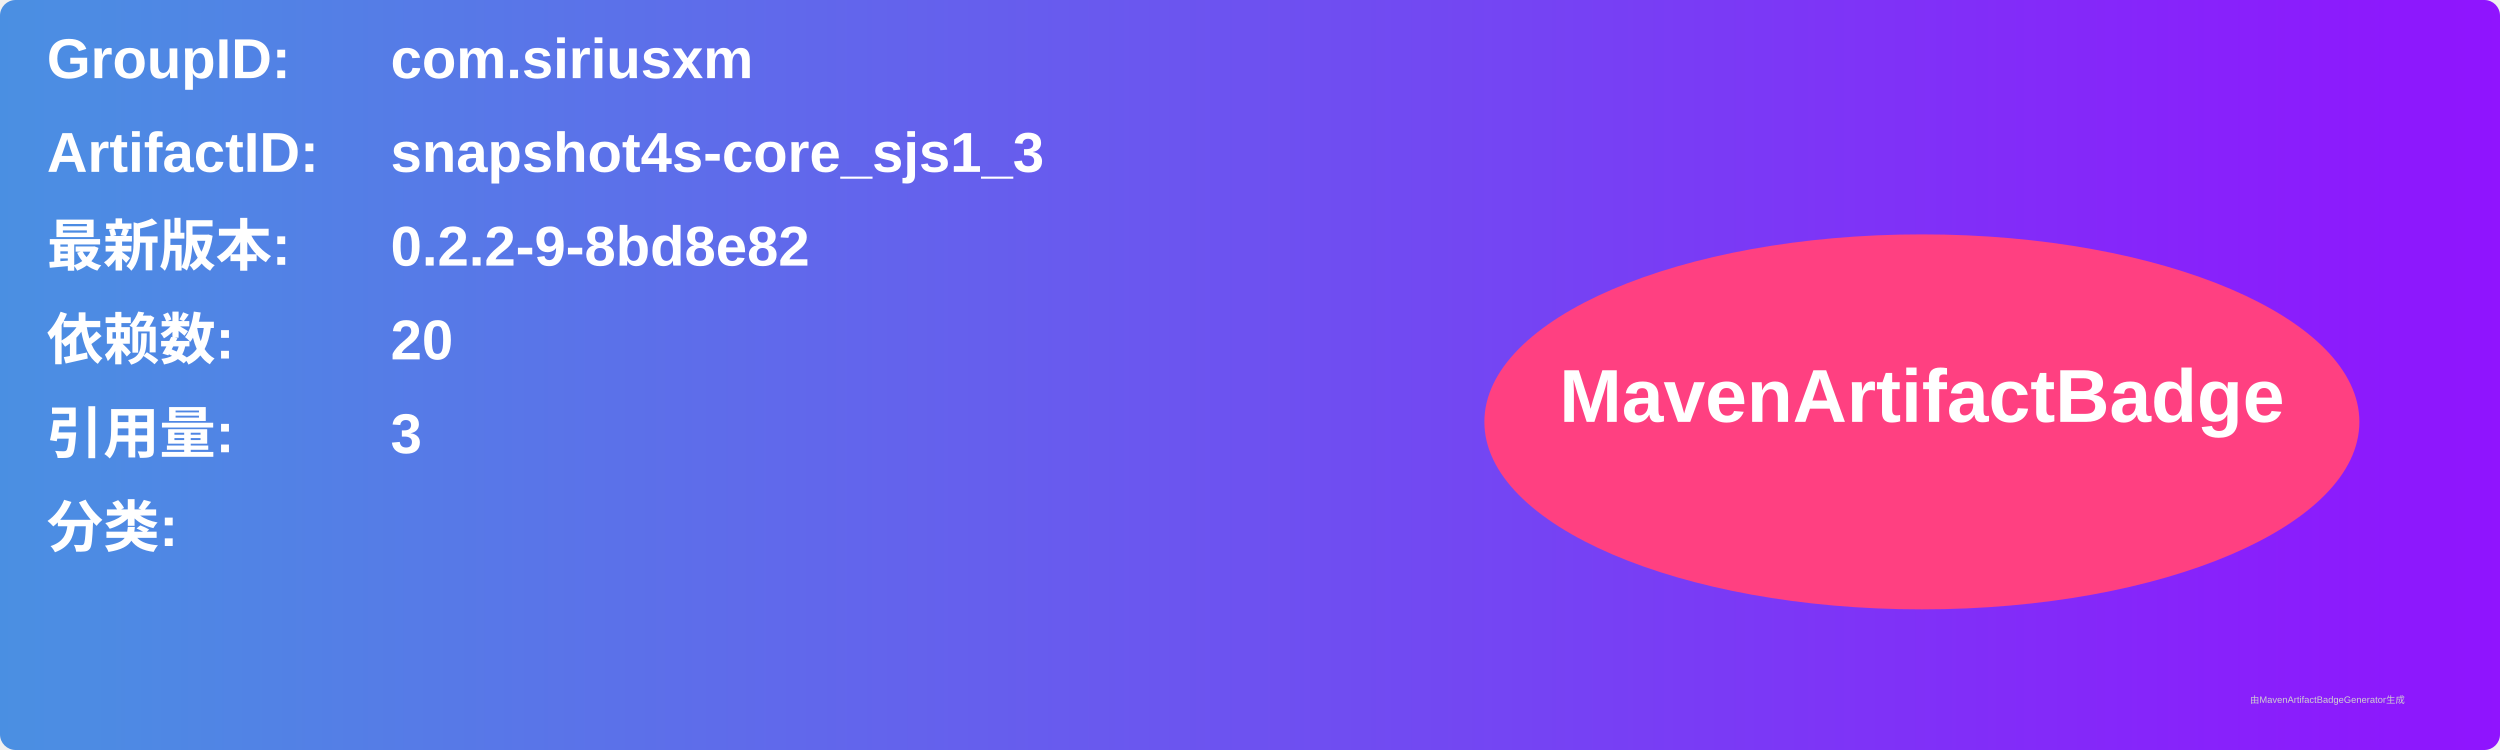
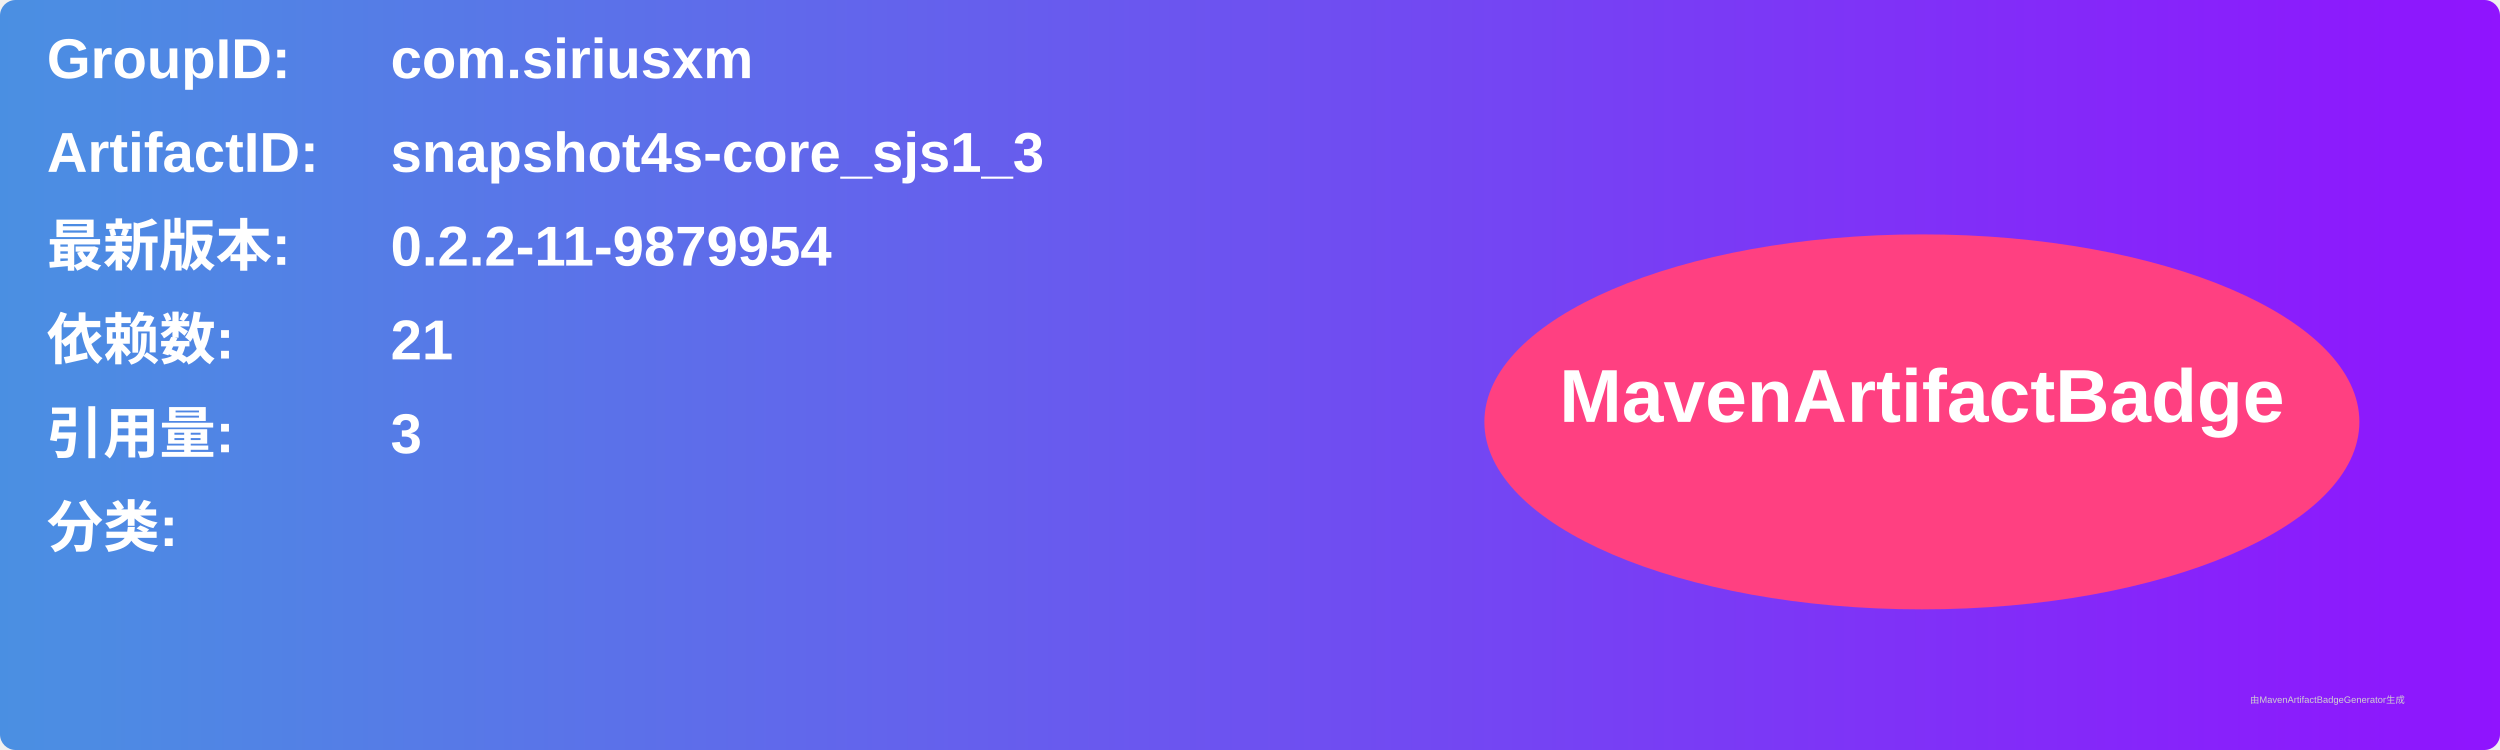
<svg xmlns="http://www.w3.org/2000/svg" width="800" height="240" viewBox="0 0 800 240">
  <linearGradient id="grad" x1="0%" y1="0%" x2="100%" y2="0%">
    <stop offset="0%" stop-color="#4a90e2" />
    <stop offset="100%" stop-color="#9013fe" />
  </linearGradient>
  <rect width="100%" height="100%" rx="5" ry="5" fill="url(#grad)" />
  <g transform="translate(15, 15)">
    <text x="0" y="10" font-family="Arial" font-size="18" fill="white" font-weight="bold" width="260">GroupID:</text>
    <text x="110" y="10" font-family="Arial" font-size="18" fill="white" font-weight="bold" width="460">com.siriusxm</text>
    <text x="0" y="40" font-family="Arial" font-size="18" fill="white" font-weight="bold" width="260">ArtifactID:</text>
    <text x="110" y="40" font-family="Arial" font-size="18" fill="white" font-weight="bold" width="460">snapshot4s-core_sjs1_3</text>
    <text x="0" y="70" font-family="Arial" font-size="18" fill="white" font-weight="bold">最新版本:</text>
    <text x="110" y="70" font-family="Arial" font-size="18" fill="white" font-weight="bold">
-       <tspan font-weight="bold">0.2.2-9-8bd8e82</tspan>
+       <tspan font-weight="bold">0.2.2-11-9879954</tspan>
    </text>
    <text x="0" y="100" font-family="Arial" font-size="18" fill="white" font-weight="bold">依赖数: </text>
    <text x="110" y="100" font-family="Arial" font-size="18" fill="white">
-       <tspan font-weight="bold">20</tspan>
+       <tspan font-weight="bold">21</tspan>
    </text>
    <text x="0" y="130" font-family="Arial" font-size="18" fill="white" font-weight="bold">引用量: </text>
    <text x="110" y="130" font-family="Arial" font-size="18" fill="white">
      <tspan font-weight="bold">3</tspan>
    </text>
    <text x="0" y="160" font-family="Arial" font-size="18" fill="white" font-weight="bold">分类:</text>
    <text x="10" y="190" font-family="Arial" font-size="10" fill="white">
      <tspan font-weight="bold" />
    </text>
    <ellipse cx="600" cy="120" rx="140" ry="60" fill="#ff4081" />
    <text x="600" y="120" text-anchor="middle" font-family="Arial" font-size="24" fill="white" font-weight="bold">MavenArtifactBadge</text>
  </g>
  <text x="720" y="225" font-family="Arial" font-size="3" fill="#d0d0d0">由MavenArtifactBadgeGenerator生成</text>
</svg>
